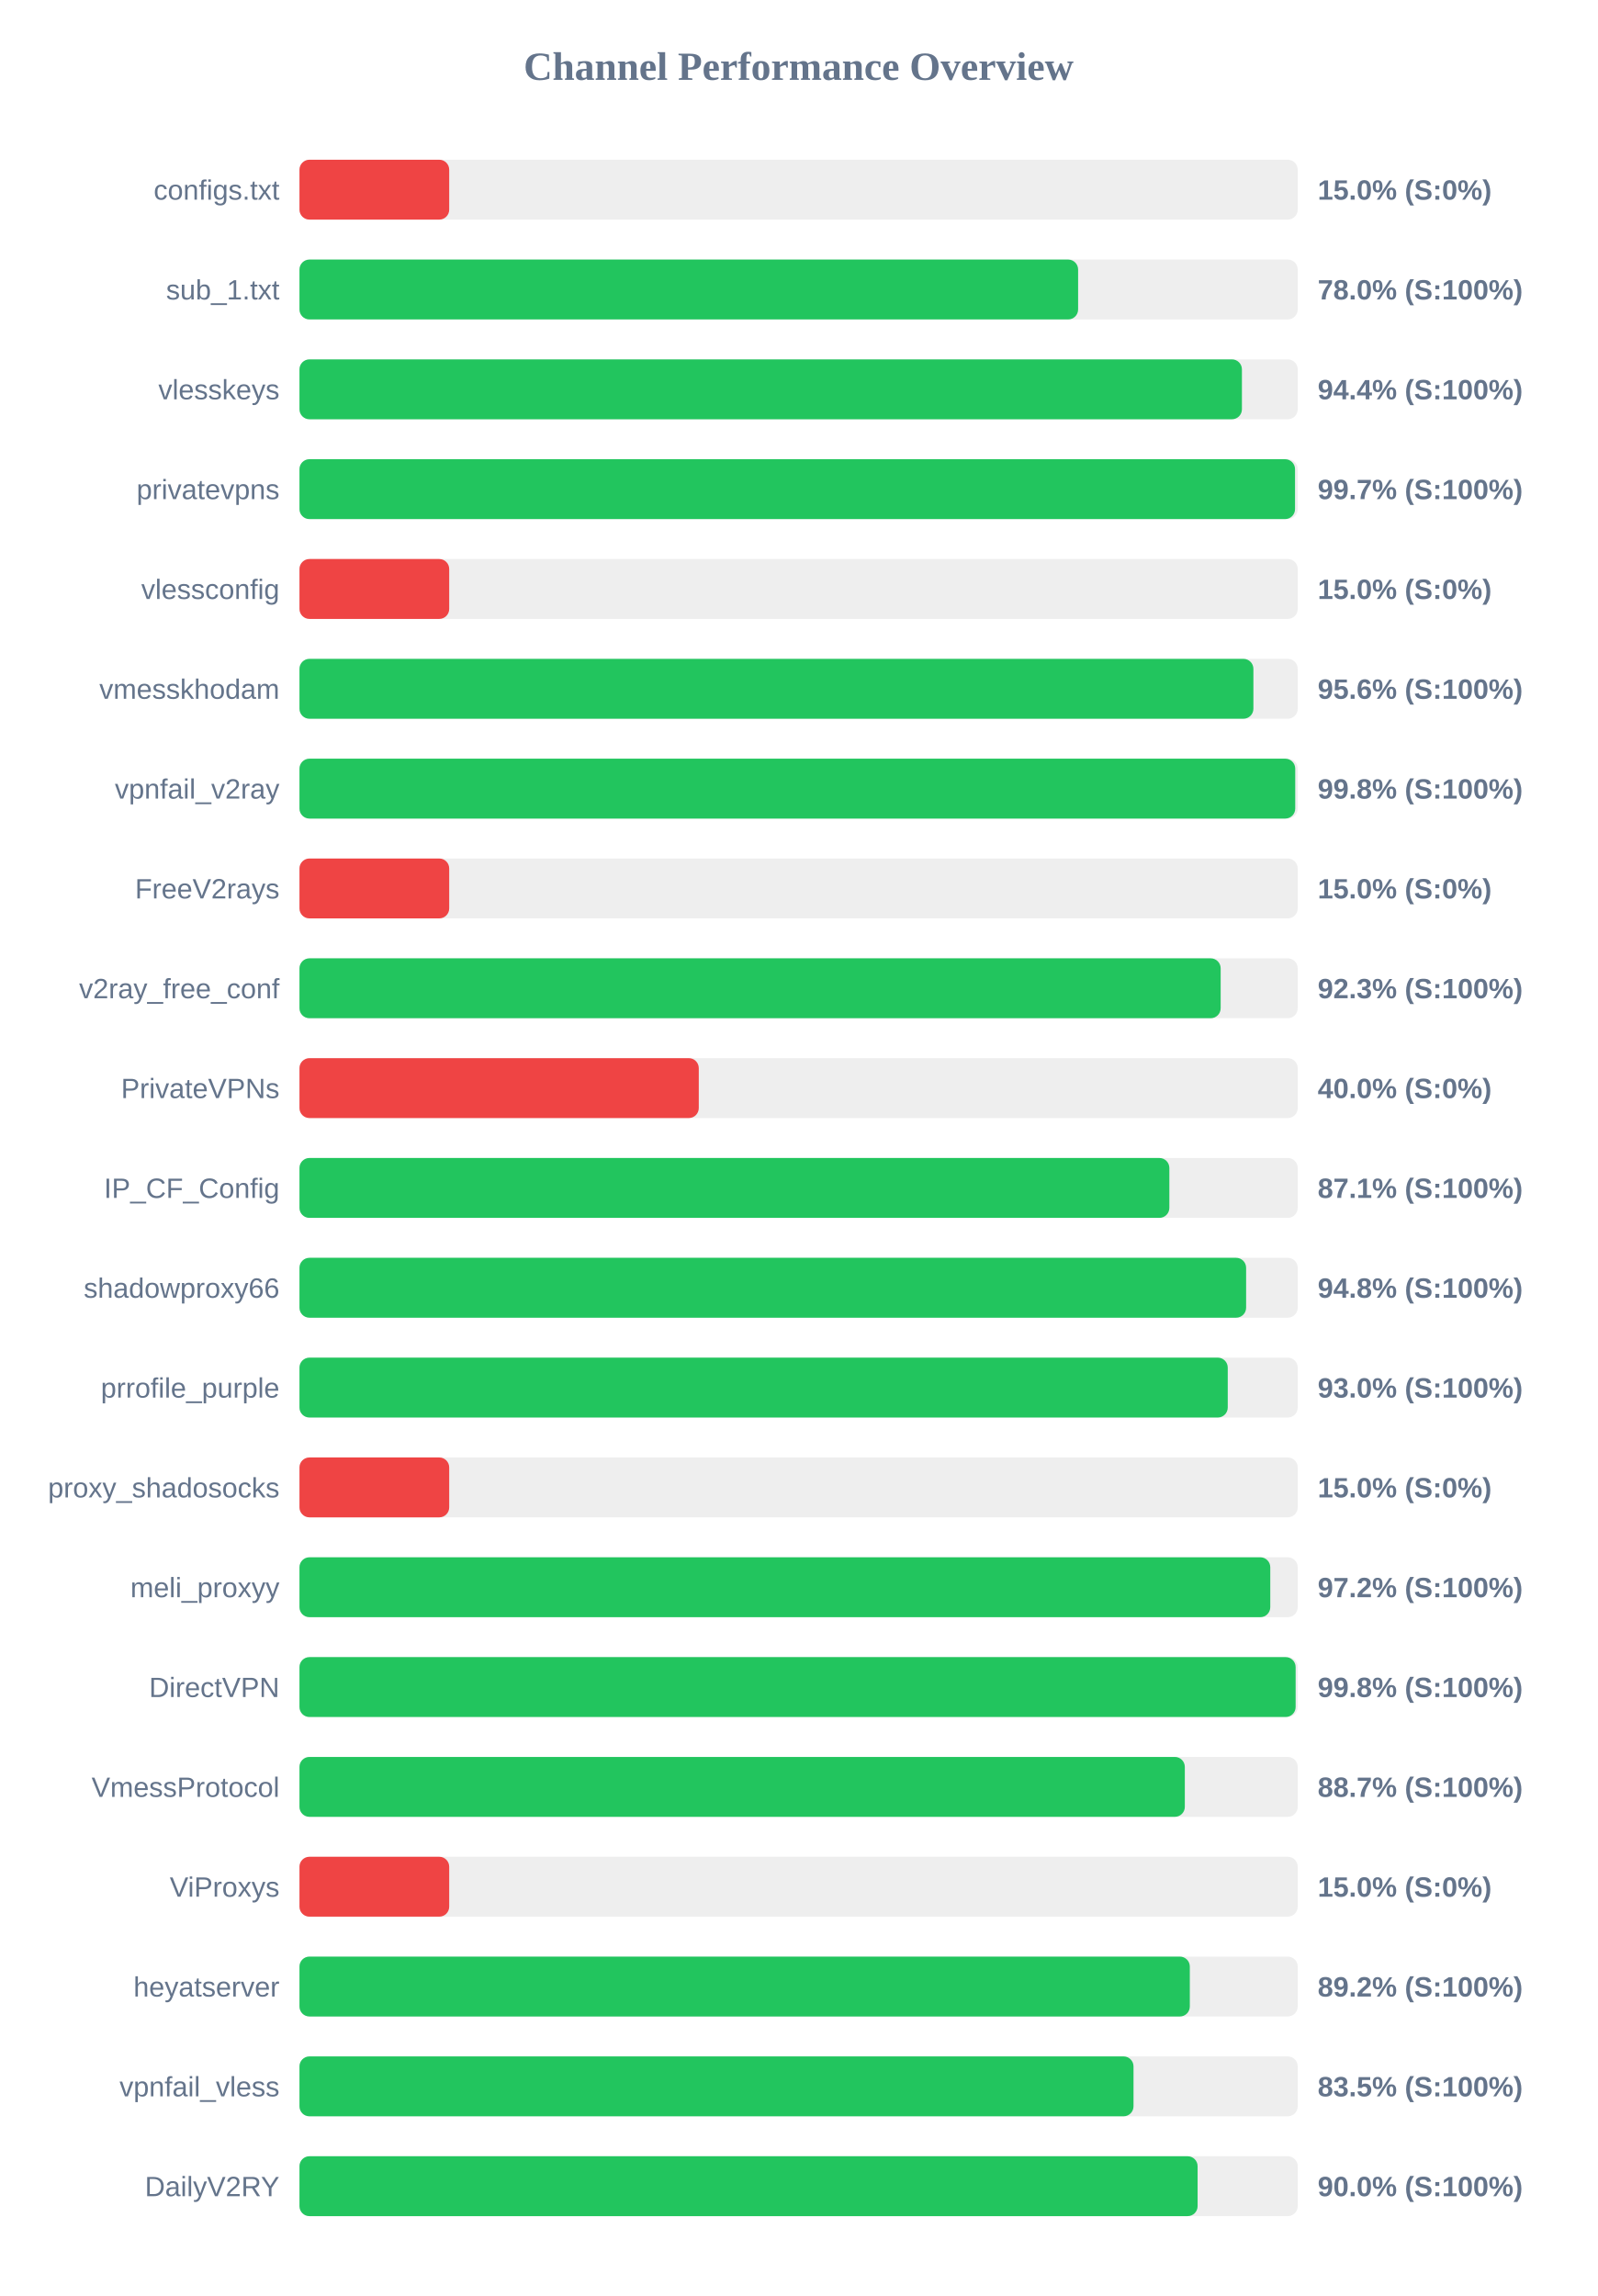
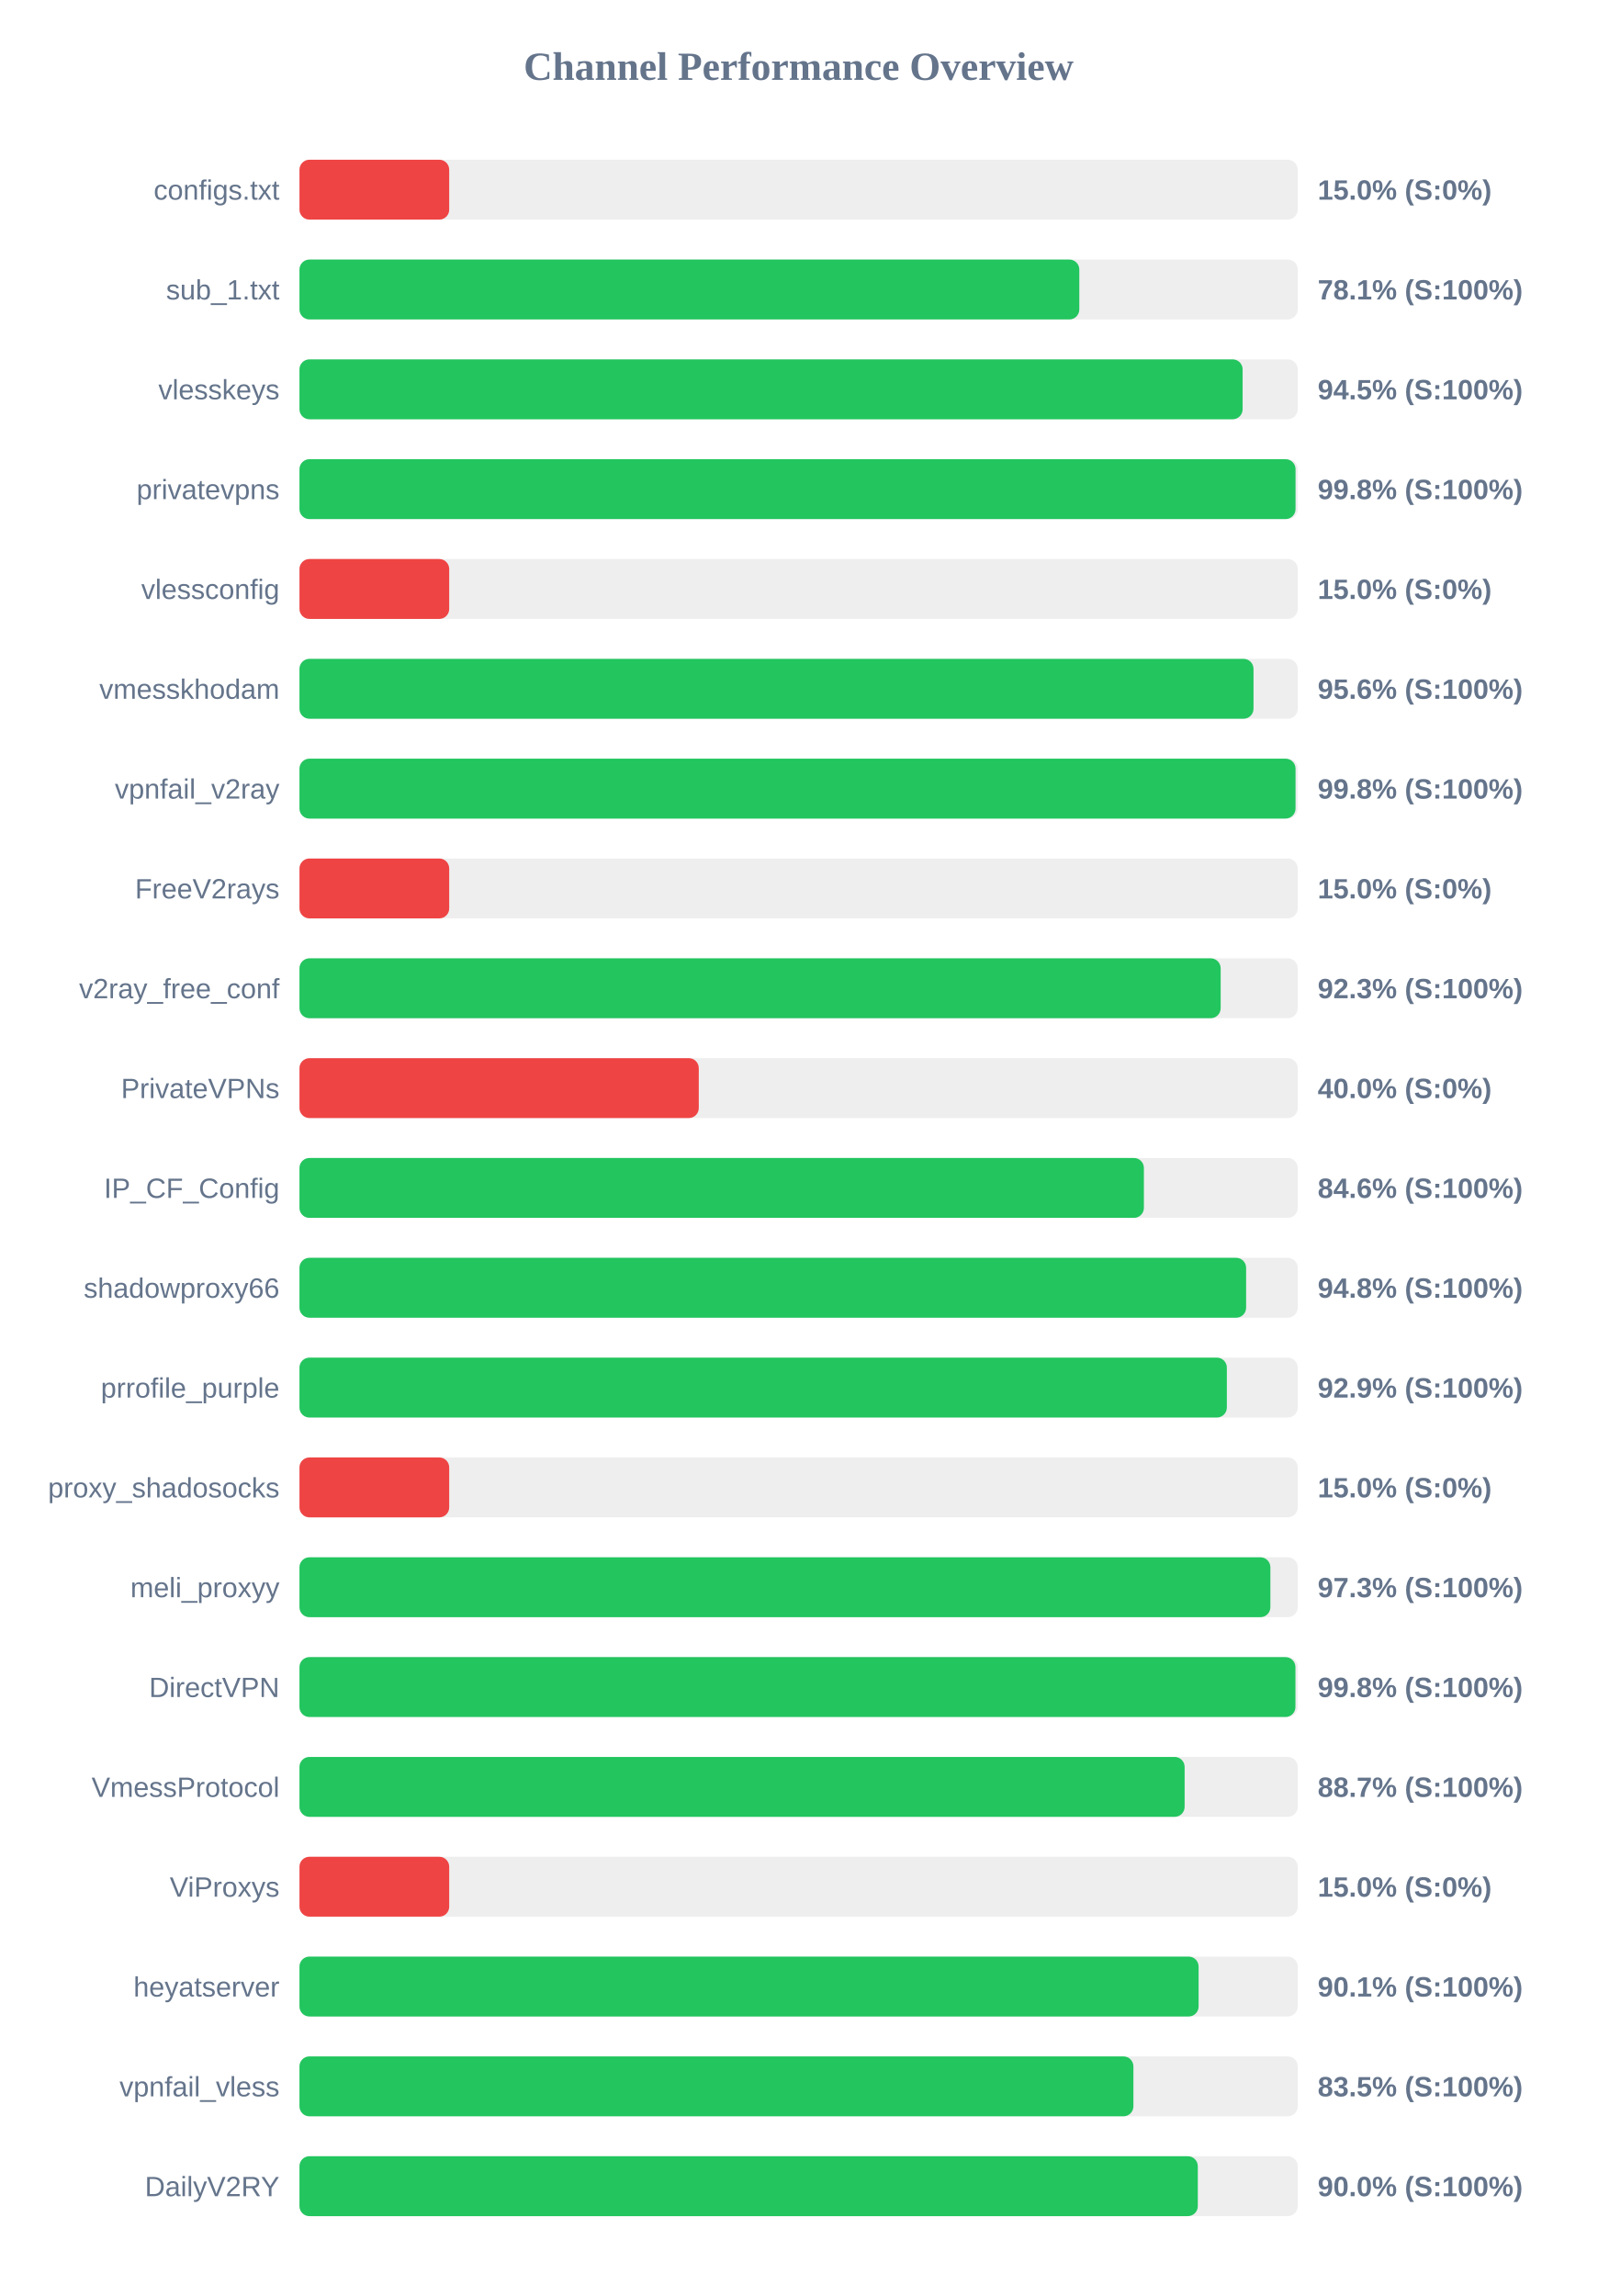
<svg xmlns="http://www.w3.org/2000/svg" width="800" height="1150" version="1.1">
  <style>
        .row { font: 14px Arial; fill: #64748b; }
        .score { font: bold 14px Arial; fill: #64748b; }
    </style>
  <text x="400" y="40" text-anchor="middle" font-size="20px" font-weight="bold" fill="#64748b">Channel Performance Overview</text>
  <rect x="150" y="80" width="500" height="30" fill="#eee" rx="5" />
  <rect x="150" y="80" width="75.0" height="30" fill="#ef4444" rx="5" />
  <text x="140" y="100" text-anchor="end" class="row">configs.txt</text>
  <text x="660" y="100" text-anchor="start" class="score">15.0% (S:0%)</text>
  <rect x="150" y="130" width="500" height="30" fill="#eee" rx="5" />
-   <rect x="150" y="130" width="390.0" height="30" fill="#22c55e" rx="5" />
+   <rect x="150" y="130" width="390.6" height="30" fill="#22c55e" rx="5" />
  <text x="140" y="150" text-anchor="end" class="row">sub_1.txt</text>
-   <text x="660" y="150" text-anchor="start" class="score">78.0% (S:100%)</text>
+   <text x="660" y="150" text-anchor="start" class="score">78.1% (S:100%)</text>
  <rect x="150" y="180" width="500" height="30" fill="#eee" rx="5" />
-   <rect x="150" y="180" width="472.05" height="30" fill="#22c55e" rx="5" />
+   <rect x="150" y="180" width="472.4" height="30" fill="#22c55e" rx="5" />
  <text x="140" y="200" text-anchor="end" class="row">vlesskeys</text>
-   <text x="660" y="200" text-anchor="start" class="score">94.4% (S:100%)</text>
+   <text x="660" y="200" text-anchor="start" class="score">94.5% (S:100%)</text>
  <rect x="150" y="230" width="500" height="30" fill="#eee" rx="5" />
-   <rect x="150" y="230" width="498.65" height="30" fill="#22c55e" rx="5" />
+   <rect x="150" y="230" width="498.9" height="30" fill="#22c55e" rx="5" />
  <text x="140" y="250" text-anchor="end" class="row">privatevpns</text>
-   <text x="660" y="250" text-anchor="start" class="score">99.7% (S:100%)</text>
+   <text x="660" y="250" text-anchor="start" class="score">99.8% (S:100%)</text>
  <rect x="150" y="280" width="500" height="30" fill="#eee" rx="5" />
  <rect x="150" y="280" width="75.0" height="30" fill="#ef4444" rx="5" />
  <text x="140" y="300" text-anchor="end" class="row">vlessconfig</text>
  <text x="660" y="300" text-anchor="start" class="score">15.0% (S:0%)</text>
  <rect x="150" y="330" width="500" height="30" fill="#eee" rx="5" />
-   <rect x="150" y="330" width="477.8" height="30" fill="#22c55e" rx="5" />
+   <rect x="150" y="330" width="477.85" height="30" fill="#22c55e" rx="5" />
  <text x="140" y="350" text-anchor="end" class="row">vmesskhodam</text>
  <text x="660" y="350" text-anchor="start" class="score">95.6% (S:100%)</text>
  <rect x="150" y="380" width="500" height="30" fill="#eee" rx="5" />
-   <rect x="150" y="380" width="498.75" height="30" fill="#22c55e" rx="5" />
+   <rect x="150" y="380" width="498.9" height="30" fill="#22c55e" rx="5" />
  <text x="140" y="400" text-anchor="end" class="row">vpnfail_v2ray</text>
  <text x="660" y="400" text-anchor="start" class="score">99.8% (S:100%)</text>
  <rect x="150" y="430" width="500" height="30" fill="#eee" rx="5" />
  <rect x="150" y="430" width="75.0" height="30" fill="#ef4444" rx="5" />
  <text x="140" y="450" text-anchor="end" class="row">FreeV2rays</text>
  <text x="660" y="450" text-anchor="start" class="score">15.0% (S:0%)</text>
  <rect x="150" y="480" width="500" height="30" fill="#eee" rx="5" />
  <rect x="150" y="480" width="461.4" height="30" fill="#22c55e" rx="5" />
  <text x="140" y="500" text-anchor="end" class="row">v2ray_free_conf</text>
  <text x="660" y="500" text-anchor="start" class="score">92.3% (S:100%)</text>
  <rect x="150" y="530" width="500" height="30" fill="#eee" rx="5" />
  <rect x="150" y="530" width="200.0" height="30" fill="#ef4444" rx="5" />
  <text x="140" y="550" text-anchor="end" class="row">PrivateVPNs</text>
  <text x="660" y="550" text-anchor="start" class="score">40.0% (S:0%)</text>
  <rect x="150" y="580" width="500" height="30" fill="#eee" rx="5" />
-   <rect x="150" y="580" width="435.7" height="30" fill="#22c55e" rx="5" />
+   <rect x="150" y="580" width="422.95" height="30" fill="#22c55e" rx="5" />
  <text x="140" y="600" text-anchor="end" class="row">IP_CF_Config</text>
-   <text x="660" y="600" text-anchor="start" class="score">87.1% (S:100%)</text>
+   <text x="660" y="600" text-anchor="start" class="score">84.6% (S:100%)</text>
  <rect x="150" y="630" width="500" height="30" fill="#eee" rx="5" />
  <rect x="150" y="630" width="474.15" height="30" fill="#22c55e" rx="5" />
  <text x="140" y="650" text-anchor="end" class="row">shadowproxy66</text>
  <text x="660" y="650" text-anchor="start" class="score">94.8% (S:100%)</text>
  <rect x="150" y="680" width="500" height="30" fill="#eee" rx="5" />
-   <rect x="150" y="680" width="464.95" height="30" fill="#22c55e" rx="5" />
+   <rect x="150" y="680" width="464.5" height="30" fill="#22c55e" rx="5" />
  <text x="140" y="700" text-anchor="end" class="row">prrofile_purple</text>
-   <text x="660" y="700" text-anchor="start" class="score">93.0% (S:100%)</text>
+   <text x="660" y="700" text-anchor="start" class="score">92.9% (S:100%)</text>
  <rect x="150" y="730" width="500" height="30" fill="#eee" rx="5" />
  <rect x="150" y="730" width="75.0" height="30" fill="#ef4444" rx="5" />
  <text x="140" y="750" text-anchor="end" class="row">proxy_shadosocks</text>
  <text x="660" y="750" text-anchor="start" class="score">15.0% (S:0%)</text>
  <rect x="150" y="780" width="500" height="30" fill="#eee" rx="5" />
-   <rect x="150" y="780" width="486.25" height="30" fill="#22c55e" rx="5" />
+   <rect x="150" y="780" width="486.3" height="30" fill="#22c55e" rx="5" />
  <text x="140" y="800" text-anchor="end" class="row">meli_proxyy</text>
-   <text x="660" y="800" text-anchor="start" class="score">97.2% (S:100%)</text>
+   <text x="660" y="800" text-anchor="start" class="score">97.3% (S:100%)</text>
  <rect x="150" y="830" width="500" height="30" fill="#eee" rx="5" />
-   <rect x="150" y="830" width="498.95" height="30" fill="#22c55e" rx="5" />
+   <rect x="150" y="830" width="498.85" height="30" fill="#22c55e" rx="5" />
  <text x="140" y="850" text-anchor="end" class="row">DirectVPN</text>
  <text x="660" y="850" text-anchor="start" class="score">99.8% (S:100%)</text>
  <rect x="150" y="880" width="500" height="30" fill="#eee" rx="5" />
-   <rect x="150" y="880" width="443.45" height="30" fill="#22c55e" rx="5" />
+   <rect x="150" y="880" width="443.35" height="30" fill="#22c55e" rx="5" />
  <text x="140" y="900" text-anchor="end" class="row">VmessProtocol</text>
  <text x="660" y="900" text-anchor="start" class="score">88.7% (S:100%)</text>
  <rect x="150" y="930" width="500" height="30" fill="#eee" rx="5" />
  <rect x="150" y="930" width="75.0" height="30" fill="#ef4444" rx="5" />
  <text x="140" y="950" text-anchor="end" class="row">ViProxys</text>
  <text x="660" y="950" text-anchor="start" class="score">15.0% (S:0%)</text>
  <rect x="150" y="980" width="500" height="30" fill="#eee" rx="5" />
-   <rect x="150" y="980" width="445.95" height="30" fill="#22c55e" rx="5" />
+   <rect x="150" y="980" width="450.35" height="30" fill="#22c55e" rx="5" />
  <text x="140" y="1000" text-anchor="end" class="row">heyatserver</text>
-   <text x="660" y="1000" text-anchor="start" class="score">89.2% (S:100%)</text>
+   <text x="660" y="1000" text-anchor="start" class="score">90.1% (S:100%)</text>
  <rect x="150" y="1030" width="500" height="30" fill="#eee" rx="5" />
-   <rect x="150" y="1030" width="417.75" height="30" fill="#22c55e" rx="5" />
+   <rect x="150" y="1030" width="417.7" height="30" fill="#22c55e" rx="5" />
  <text x="140" y="1050" text-anchor="end" class="row">vpnfail_vless</text>
  <text x="660" y="1050" text-anchor="start" class="score">83.5% (S:100%)</text>
  <rect x="150" y="1080" width="500" height="30" fill="#eee" rx="5" />
-   <rect x="150" y="1080" width="449.85" height="30" fill="#22c55e" rx="5" />
+   <rect x="150" y="1080" width="449.95" height="30" fill="#22c55e" rx="5" />
  <text x="140" y="1100" text-anchor="end" class="row">DailyV2RY</text>
  <text x="660" y="1100" text-anchor="start" class="score">90.0% (S:100%)</text>
</svg>
